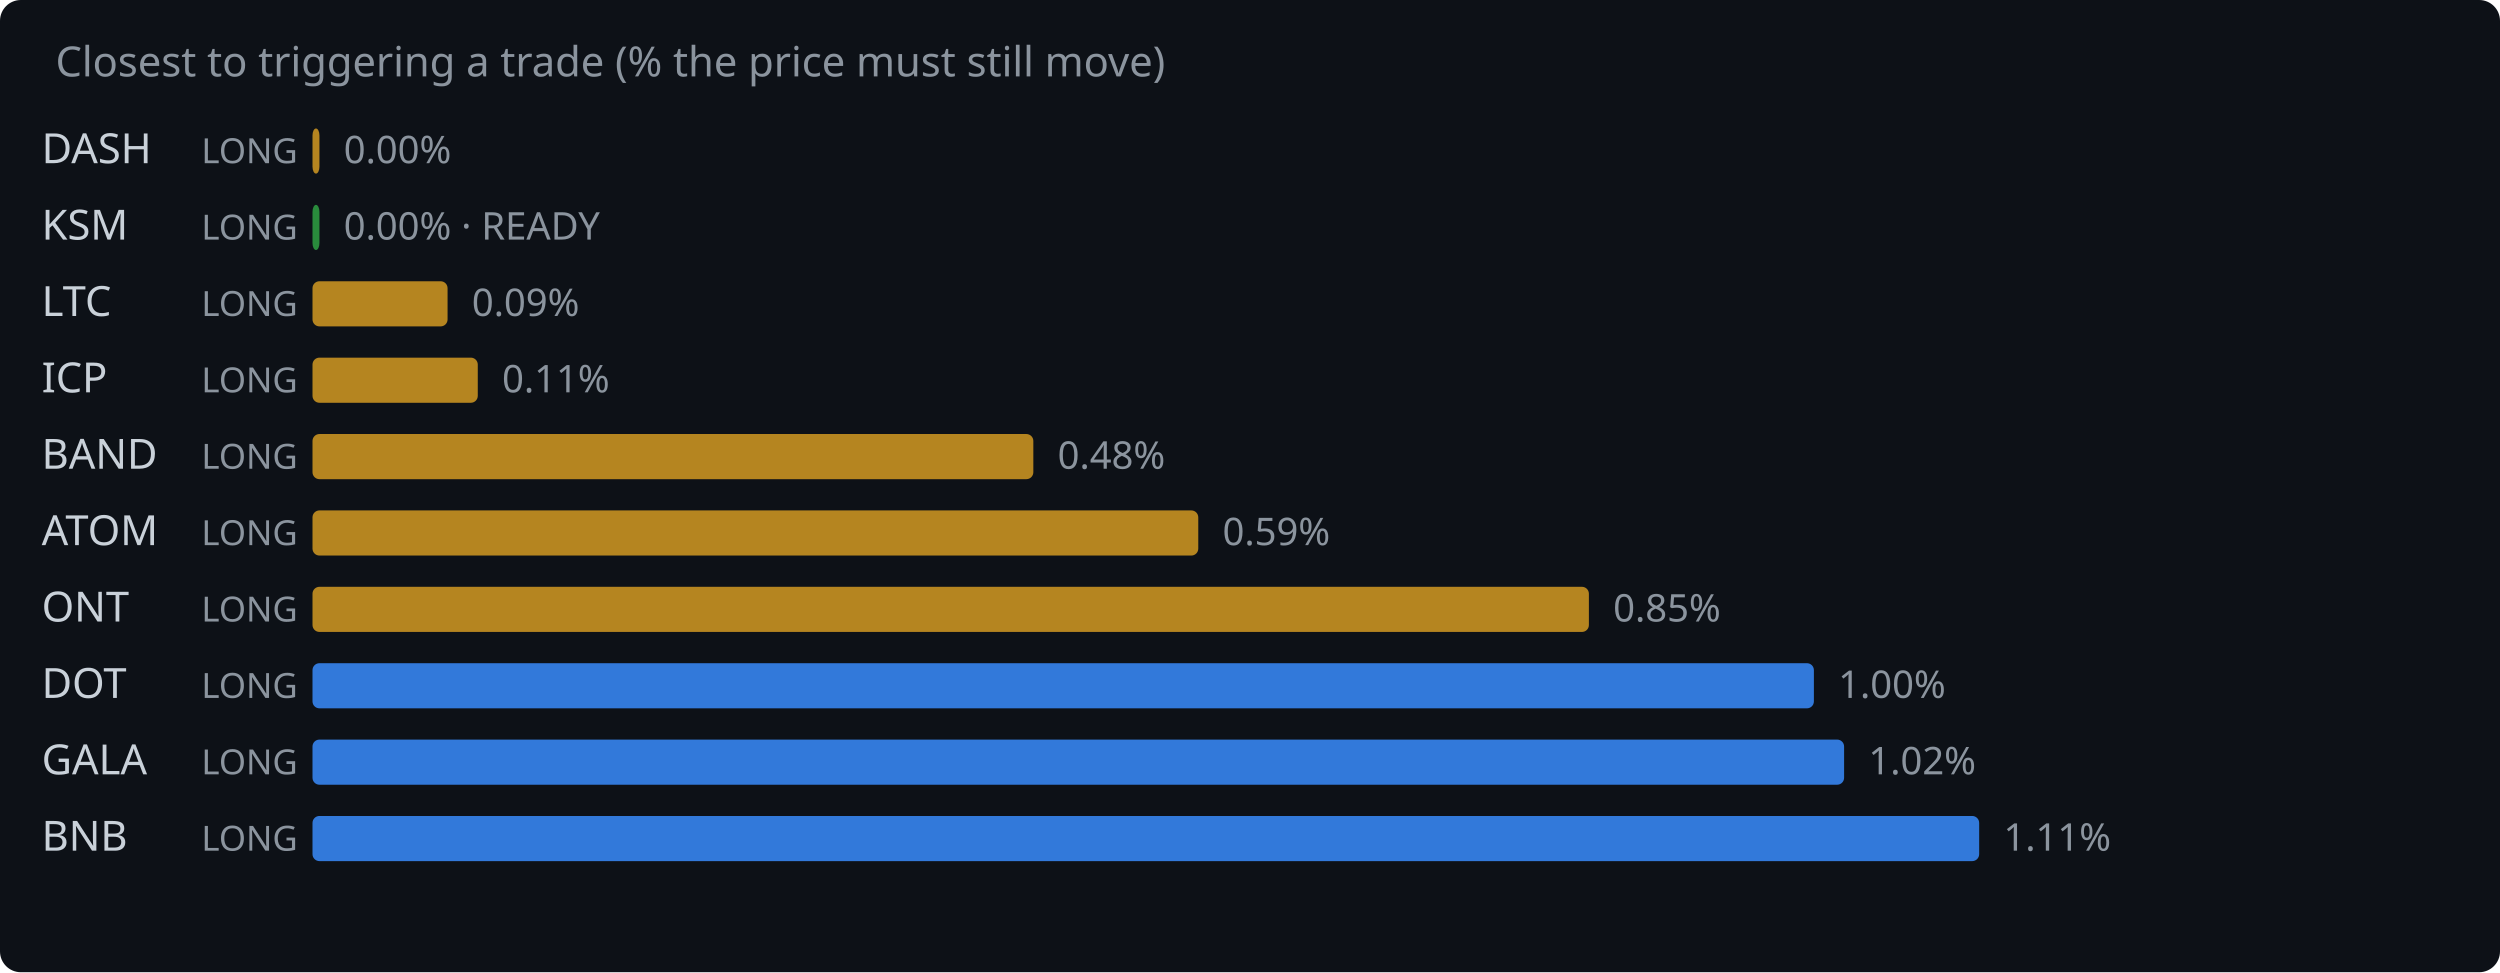
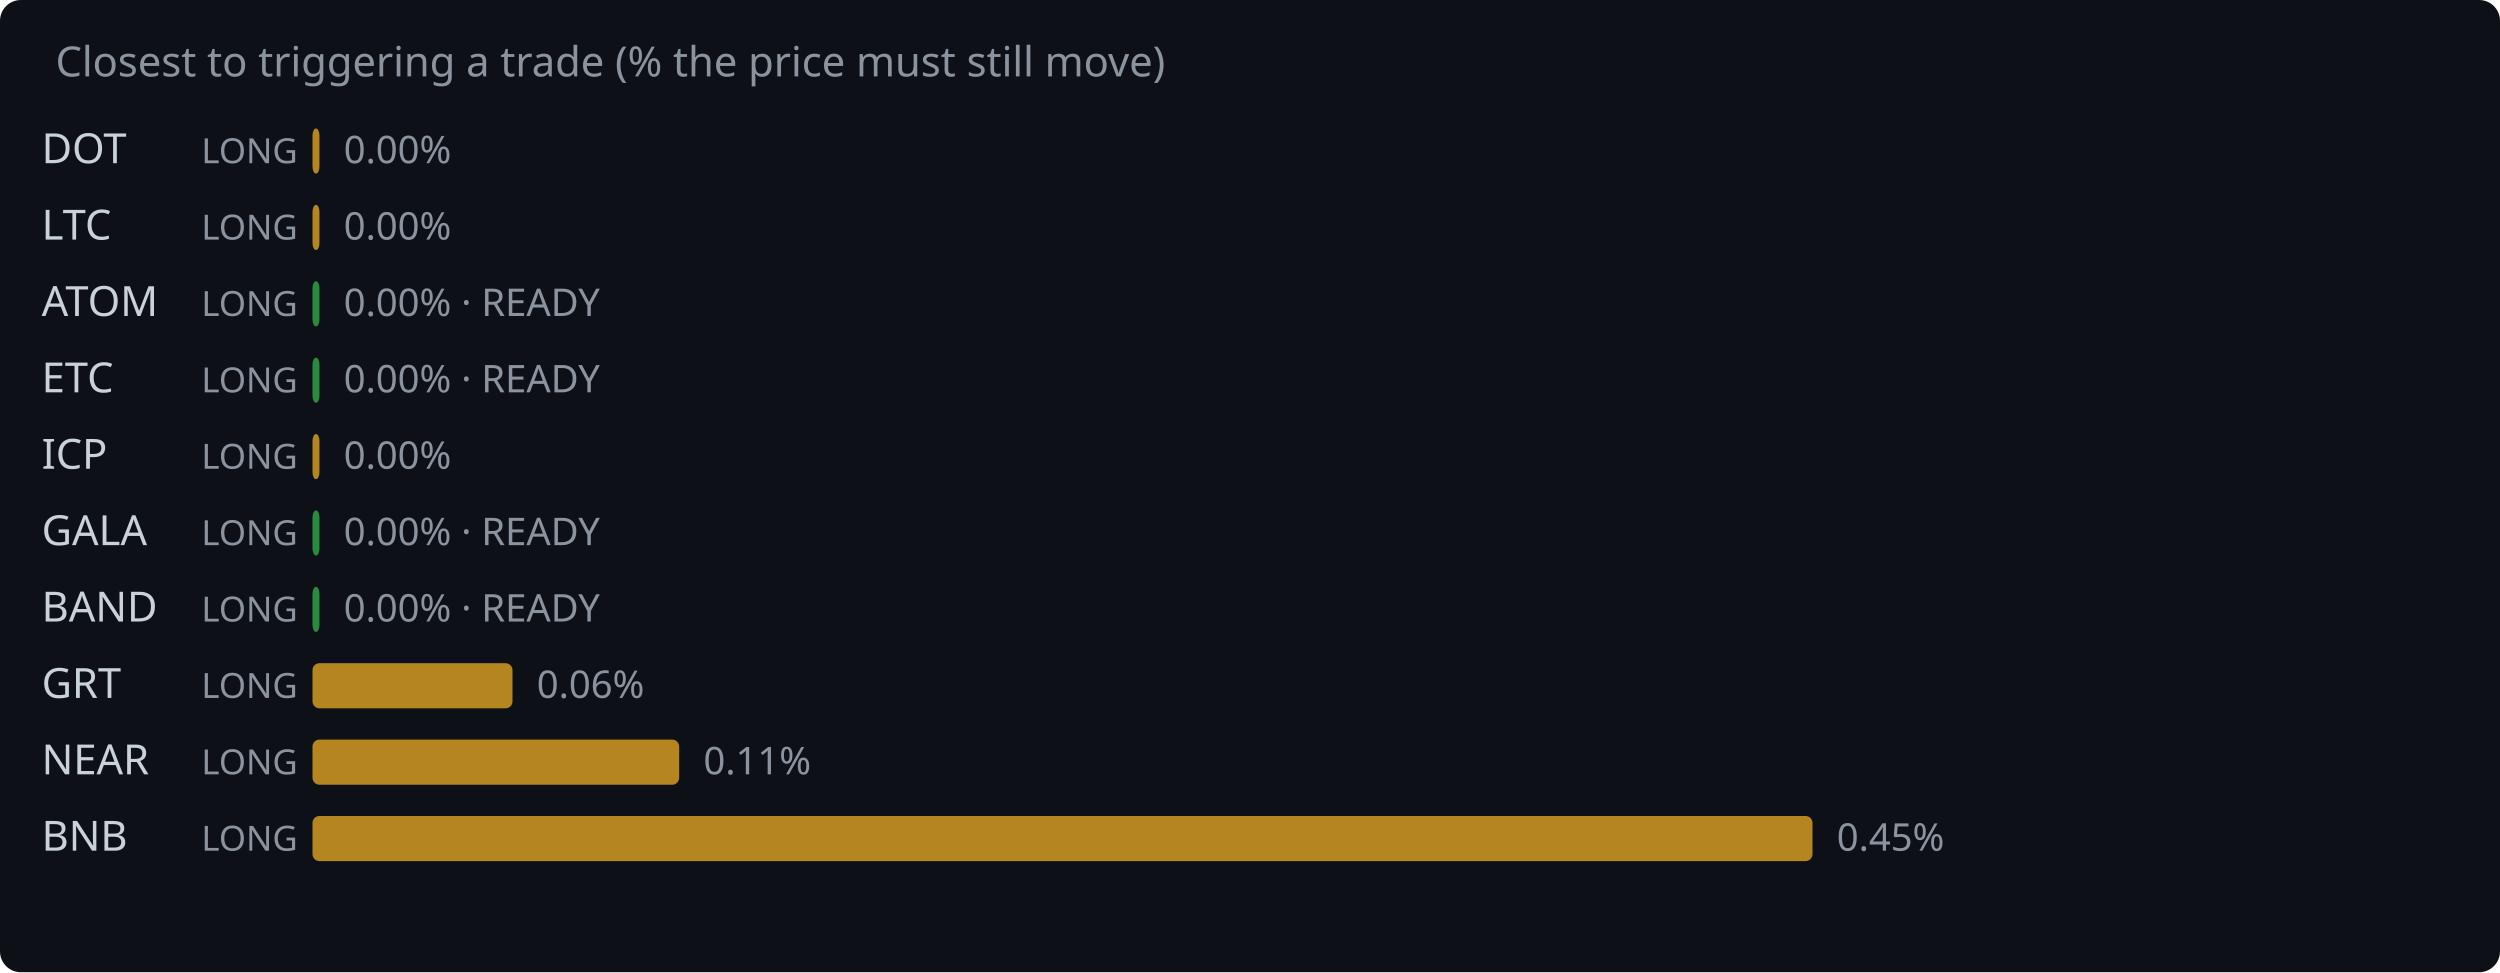
<svg xmlns="http://www.w3.org/2000/svg" width="720" height="280" viewBox="0 0 720 280">
  <rect width="720" height="280" fill="#0d1117" rx="6" />
  <text x="16" y="22" fill="#8b949e" font-family="system-ui,sans-serif" font-size="12">Closest to triggering a trade (% the price must still move)</text>
-   <text x="12" y="47" fill="#c9d1d9" font-family="system-ui,sans-serif" font-size="12">DASH</text>
+   <text x="12" y="47" fill="#c9d1d9" font-family="system-ui,sans-serif" font-size="12">DOT</text>
  <text x="58" y="47" fill="#8b949e" font-family="system-ui,sans-serif" font-size="10">LONG</text>
  <rect x="90" y="37" width="2.0" height="13" rx="2" fill="#d29922" opacity="0.85" />
  <text x="99.0" y="47" fill="#8b949e" font-family="system-ui,sans-serif" font-size="11">0.00%</text>
-   <text x="12" y="69" fill="#c9d1d9" font-family="system-ui,sans-serif" font-size="12">KSM</text>
+   <text x="12" y="69" fill="#c9d1d9" font-family="system-ui,sans-serif" font-size="12">LTC</text>
  <text x="58" y="69" fill="#8b949e" font-family="system-ui,sans-serif" font-size="10">LONG</text>
-   <rect x="90" y="59" width="2.0" height="13" rx="2" fill="#2ea043" opacity="0.85" />
-   <text x="99.0" y="69" fill="#8b949e" font-family="system-ui,sans-serif" font-size="11">0.00% · READY</text>
-   <text x="12" y="91" fill="#c9d1d9" font-family="system-ui,sans-serif" font-size="12">LTC</text>
+   <rect x="90" y="59" width="2.0" height="13" rx="2" fill="#d29922" opacity="0.85" />
+   <text x="99.0" y="69" fill="#8b949e" font-family="system-ui,sans-serif" font-size="11">0.00%</text>
+   <text x="12" y="91" fill="#c9d1d9" font-family="system-ui,sans-serif" font-size="12">ATOM</text>
  <text x="58" y="91" fill="#8b949e" font-family="system-ui,sans-serif" font-size="10">LONG</text>
-   <rect x="90" y="81" width="38.9" height="13" rx="2" fill="#d29922" opacity="0.85" />
-   <text x="135.9" y="91" fill="#8b949e" font-family="system-ui,sans-serif" font-size="11">0.09%</text>
-   <text x="12" y="113" fill="#c9d1d9" font-family="system-ui,sans-serif" font-size="12">ICP</text>
+   <rect x="90" y="81" width="2.0" height="13" rx="2" fill="#2ea043" opacity="0.85" />
+   <text x="99.0" y="91" fill="#8b949e" font-family="system-ui,sans-serif" font-size="11">0.00% · READY</text>
+   <text x="12" y="113" fill="#c9d1d9" font-family="system-ui,sans-serif" font-size="12">ETC</text>
  <text x="58" y="113" fill="#8b949e" font-family="system-ui,sans-serif" font-size="10">LONG</text>
-   <rect x="90" y="103" width="47.6" height="13" rx="2" fill="#d29922" opacity="0.85" />
-   <text x="144.6" y="113" fill="#8b949e" font-family="system-ui,sans-serif" font-size="11">0.11%</text>
-   <text x="12" y="135" fill="#c9d1d9" font-family="system-ui,sans-serif" font-size="12">BAND</text>
+   <rect x="90" y="103" width="2.0" height="13" rx="2" fill="#2ea043" opacity="0.85" />
+   <text x="99.0" y="113" fill="#8b949e" font-family="system-ui,sans-serif" font-size="11">0.00% · READY</text>
+   <text x="12" y="135" fill="#c9d1d9" font-family="system-ui,sans-serif" font-size="12">ICP</text>
  <text x="58" y="135" fill="#8b949e" font-family="system-ui,sans-serif" font-size="10">LONG</text>
-   <rect x="90" y="125" width="207.6" height="13" rx="2" fill="#d29922" opacity="0.85" />
-   <text x="304.6" y="135" fill="#8b949e" font-family="system-ui,sans-serif" font-size="11">0.48%</text>
-   <text x="12" y="157" fill="#c9d1d9" font-family="system-ui,sans-serif" font-size="12">ATOM</text>
+   <rect x="90" y="125" width="2.0" height="13" rx="2" fill="#d29922" opacity="0.85" />
+   <text x="99.0" y="135" fill="#8b949e" font-family="system-ui,sans-serif" font-size="11">0.00%</text>
+   <text x="12" y="157" fill="#c9d1d9" font-family="system-ui,sans-serif" font-size="12">GALA</text>
  <text x="58" y="157" fill="#8b949e" font-family="system-ui,sans-serif" font-size="10">LONG</text>
-   <rect x="90" y="147" width="255.1" height="13" rx="2" fill="#d29922" opacity="0.85" />
-   <text x="352.1" y="157" fill="#8b949e" font-family="system-ui,sans-serif" font-size="11">0.59%</text>
-   <text x="12" y="179" fill="#c9d1d9" font-family="system-ui,sans-serif" font-size="12">ONT</text>
+   <rect x="90" y="147" width="2.0" height="13" rx="2" fill="#2ea043" opacity="0.85" />
+   <text x="99.0" y="157" fill="#8b949e" font-family="system-ui,sans-serif" font-size="11">0.00% · READY</text>
+   <text x="12" y="179" fill="#c9d1d9" font-family="system-ui,sans-serif" font-size="12">BAND</text>
  <text x="58" y="179" fill="#8b949e" font-family="system-ui,sans-serif" font-size="10">LONG</text>
-   <rect x="90" y="169" width="367.6" height="13" rx="2" fill="#d29922" opacity="0.85" />
-   <text x="464.6" y="179" fill="#8b949e" font-family="system-ui,sans-serif" font-size="11">0.85%</text>
-   <text x="12" y="201" fill="#c9d1d9" font-family="system-ui,sans-serif" font-size="12">DOT</text>
+   <rect x="90" y="169" width="2.0" height="13" rx="2" fill="#2ea043" opacity="0.85" />
+   <text x="99.0" y="179" fill="#8b949e" font-family="system-ui,sans-serif" font-size="11">0.00% · READY</text>
+   <text x="12" y="201" fill="#c9d1d9" font-family="system-ui,sans-serif" font-size="12">GRT</text>
  <text x="58" y="201" fill="#8b949e" font-family="system-ui,sans-serif" font-size="10">LONG</text>
-   <rect x="90" y="191" width="432.4" height="13" rx="2" fill="#388bfd" opacity="0.85" />
-   <text x="529.4" y="201" fill="#8b949e" font-family="system-ui,sans-serif" font-size="11">1.00%</text>
-   <text x="12" y="223" fill="#c9d1d9" font-family="system-ui,sans-serif" font-size="12">GALA</text>
+   <rect x="90" y="191" width="57.6" height="13" rx="2" fill="#d29922" opacity="0.85" />
+   <text x="154.6" y="201" fill="#8b949e" font-family="system-ui,sans-serif" font-size="11">0.06%</text>
+   <text x="12" y="223" fill="#c9d1d9" font-family="system-ui,sans-serif" font-size="12">NEAR</text>
  <text x="58" y="223" fill="#8b949e" font-family="system-ui,sans-serif" font-size="10">LONG</text>
-   <rect x="90" y="213" width="441.1" height="13" rx="2" fill="#388bfd" opacity="0.85" />
-   <text x="538.1" y="223" fill="#8b949e" font-family="system-ui,sans-serif" font-size="11">1.02%</text>
+   <rect x="90" y="213" width="105.6" height="13" rx="2" fill="#d29922" opacity="0.85" />
+   <text x="202.6" y="223" fill="#8b949e" font-family="system-ui,sans-serif" font-size="11">0.11%</text>
  <text x="12" y="245" fill="#c9d1d9" font-family="system-ui,sans-serif" font-size="12">BNB</text>
  <text x="58" y="245" fill="#8b949e" font-family="system-ui,sans-serif" font-size="10">LONG</text>
-   <rect x="90" y="235" width="480.0" height="13" rx="2" fill="#388bfd" opacity="0.85" />
-   <text x="577.0" y="245" fill="#8b949e" font-family="system-ui,sans-serif" font-size="11">1.11%</text>
+   <rect x="90" y="235" width="432.0" height="13" rx="2" fill="#d29922" opacity="0.85" />
+   <text x="529.0" y="245" fill="#8b949e" font-family="system-ui,sans-serif" font-size="11">0.45%</text>
</svg>
